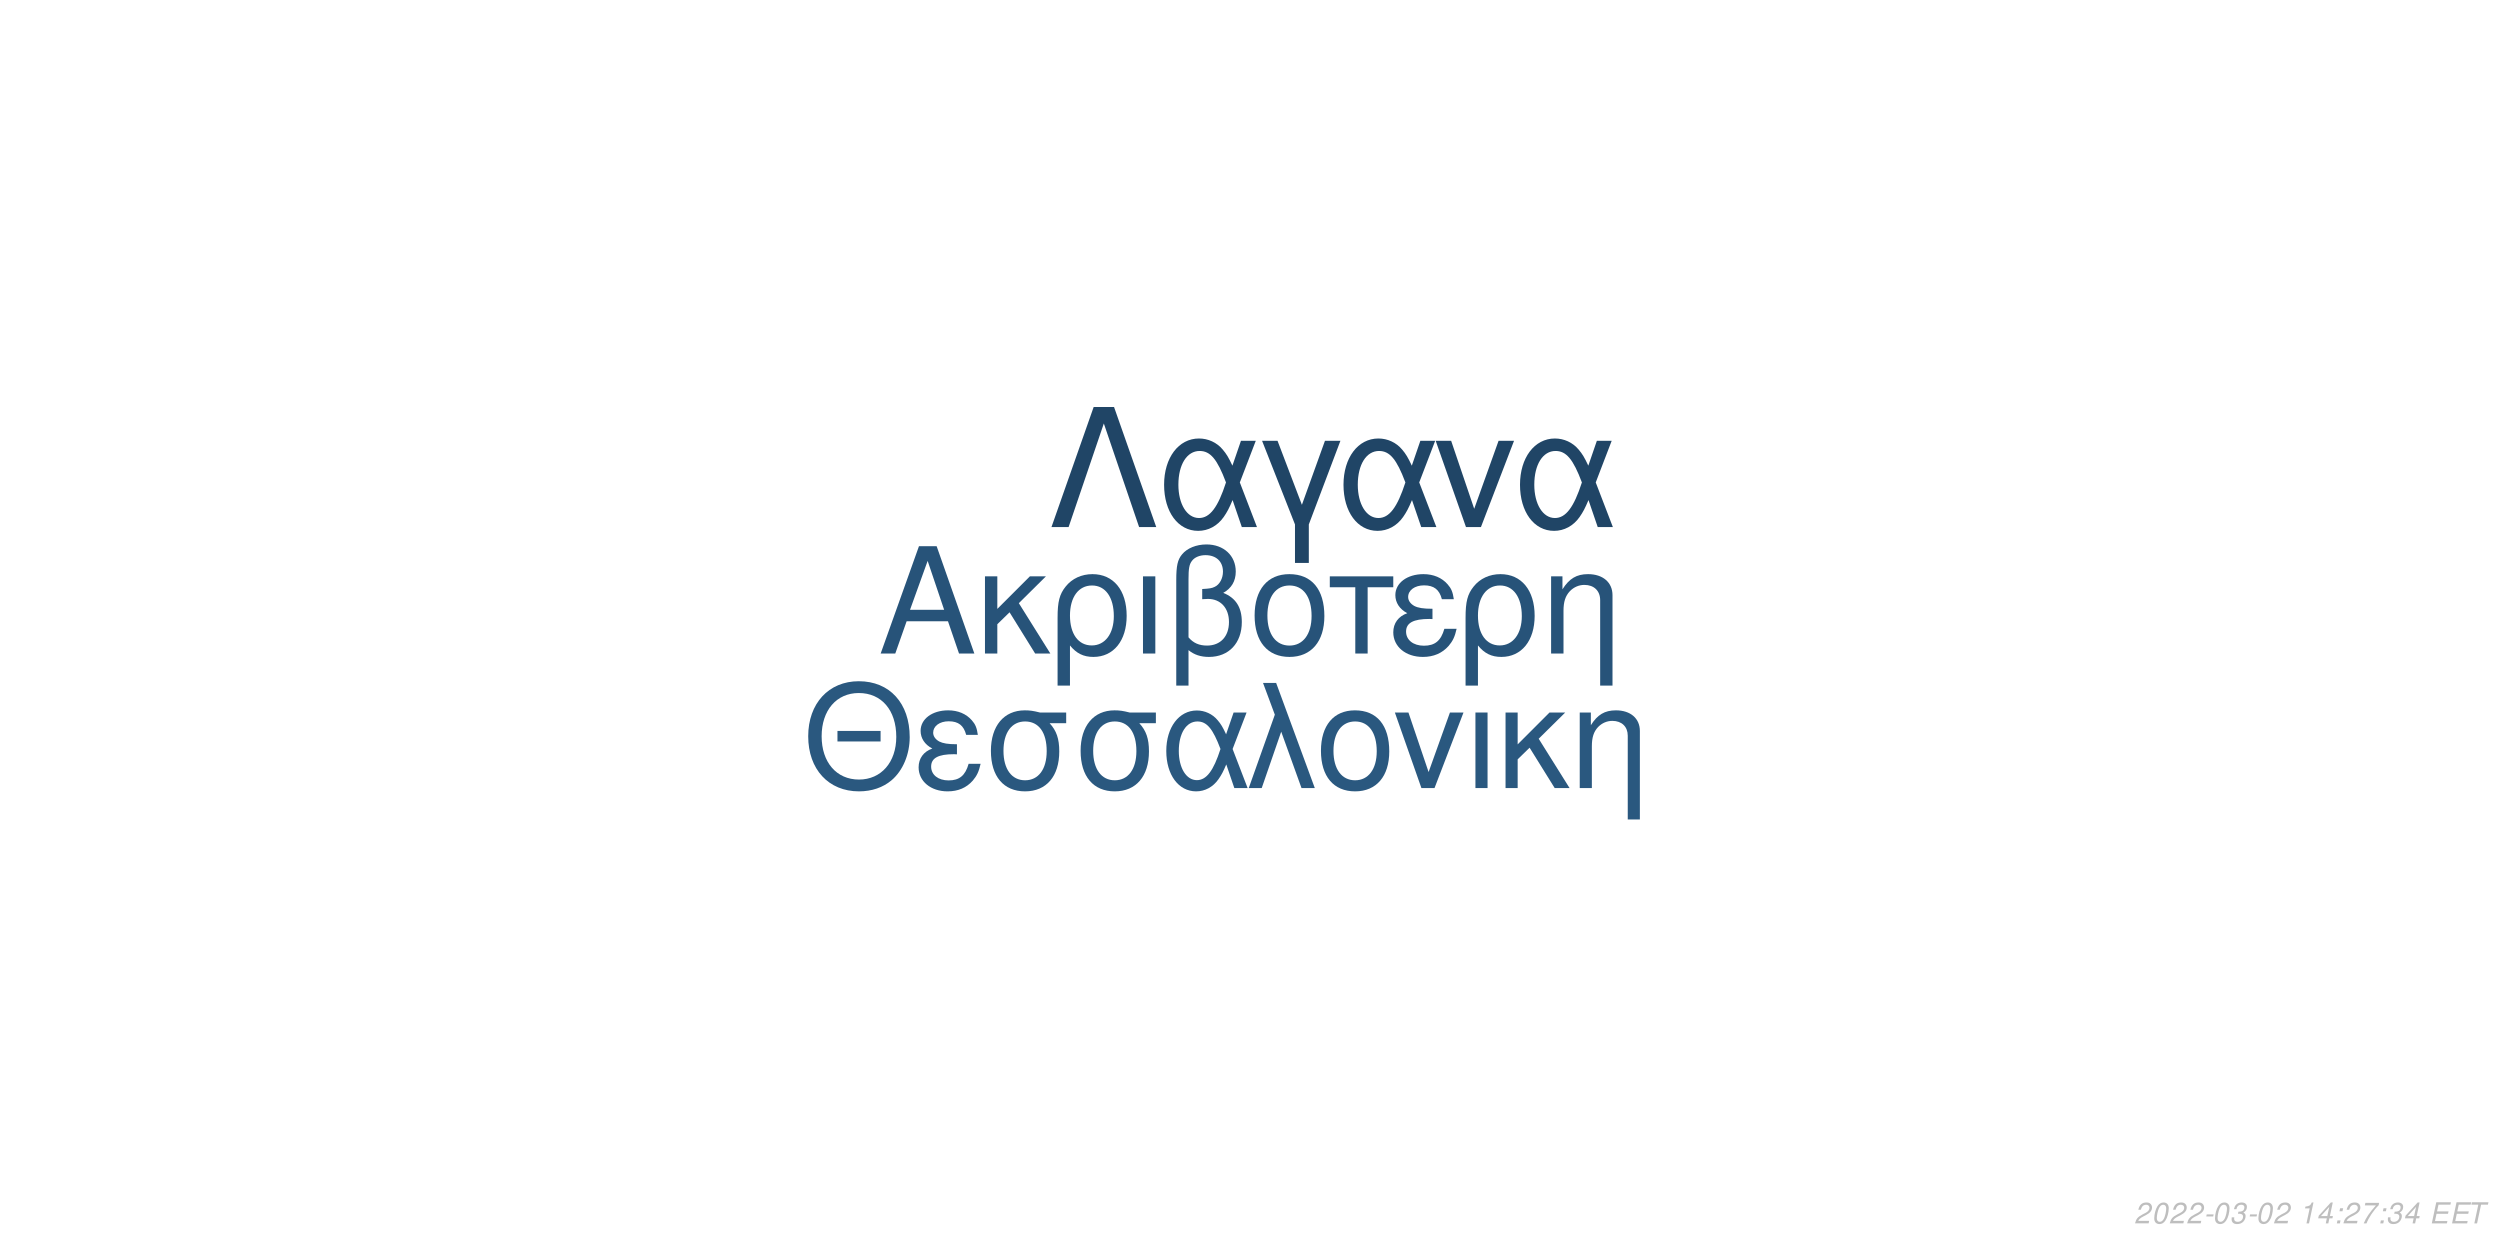
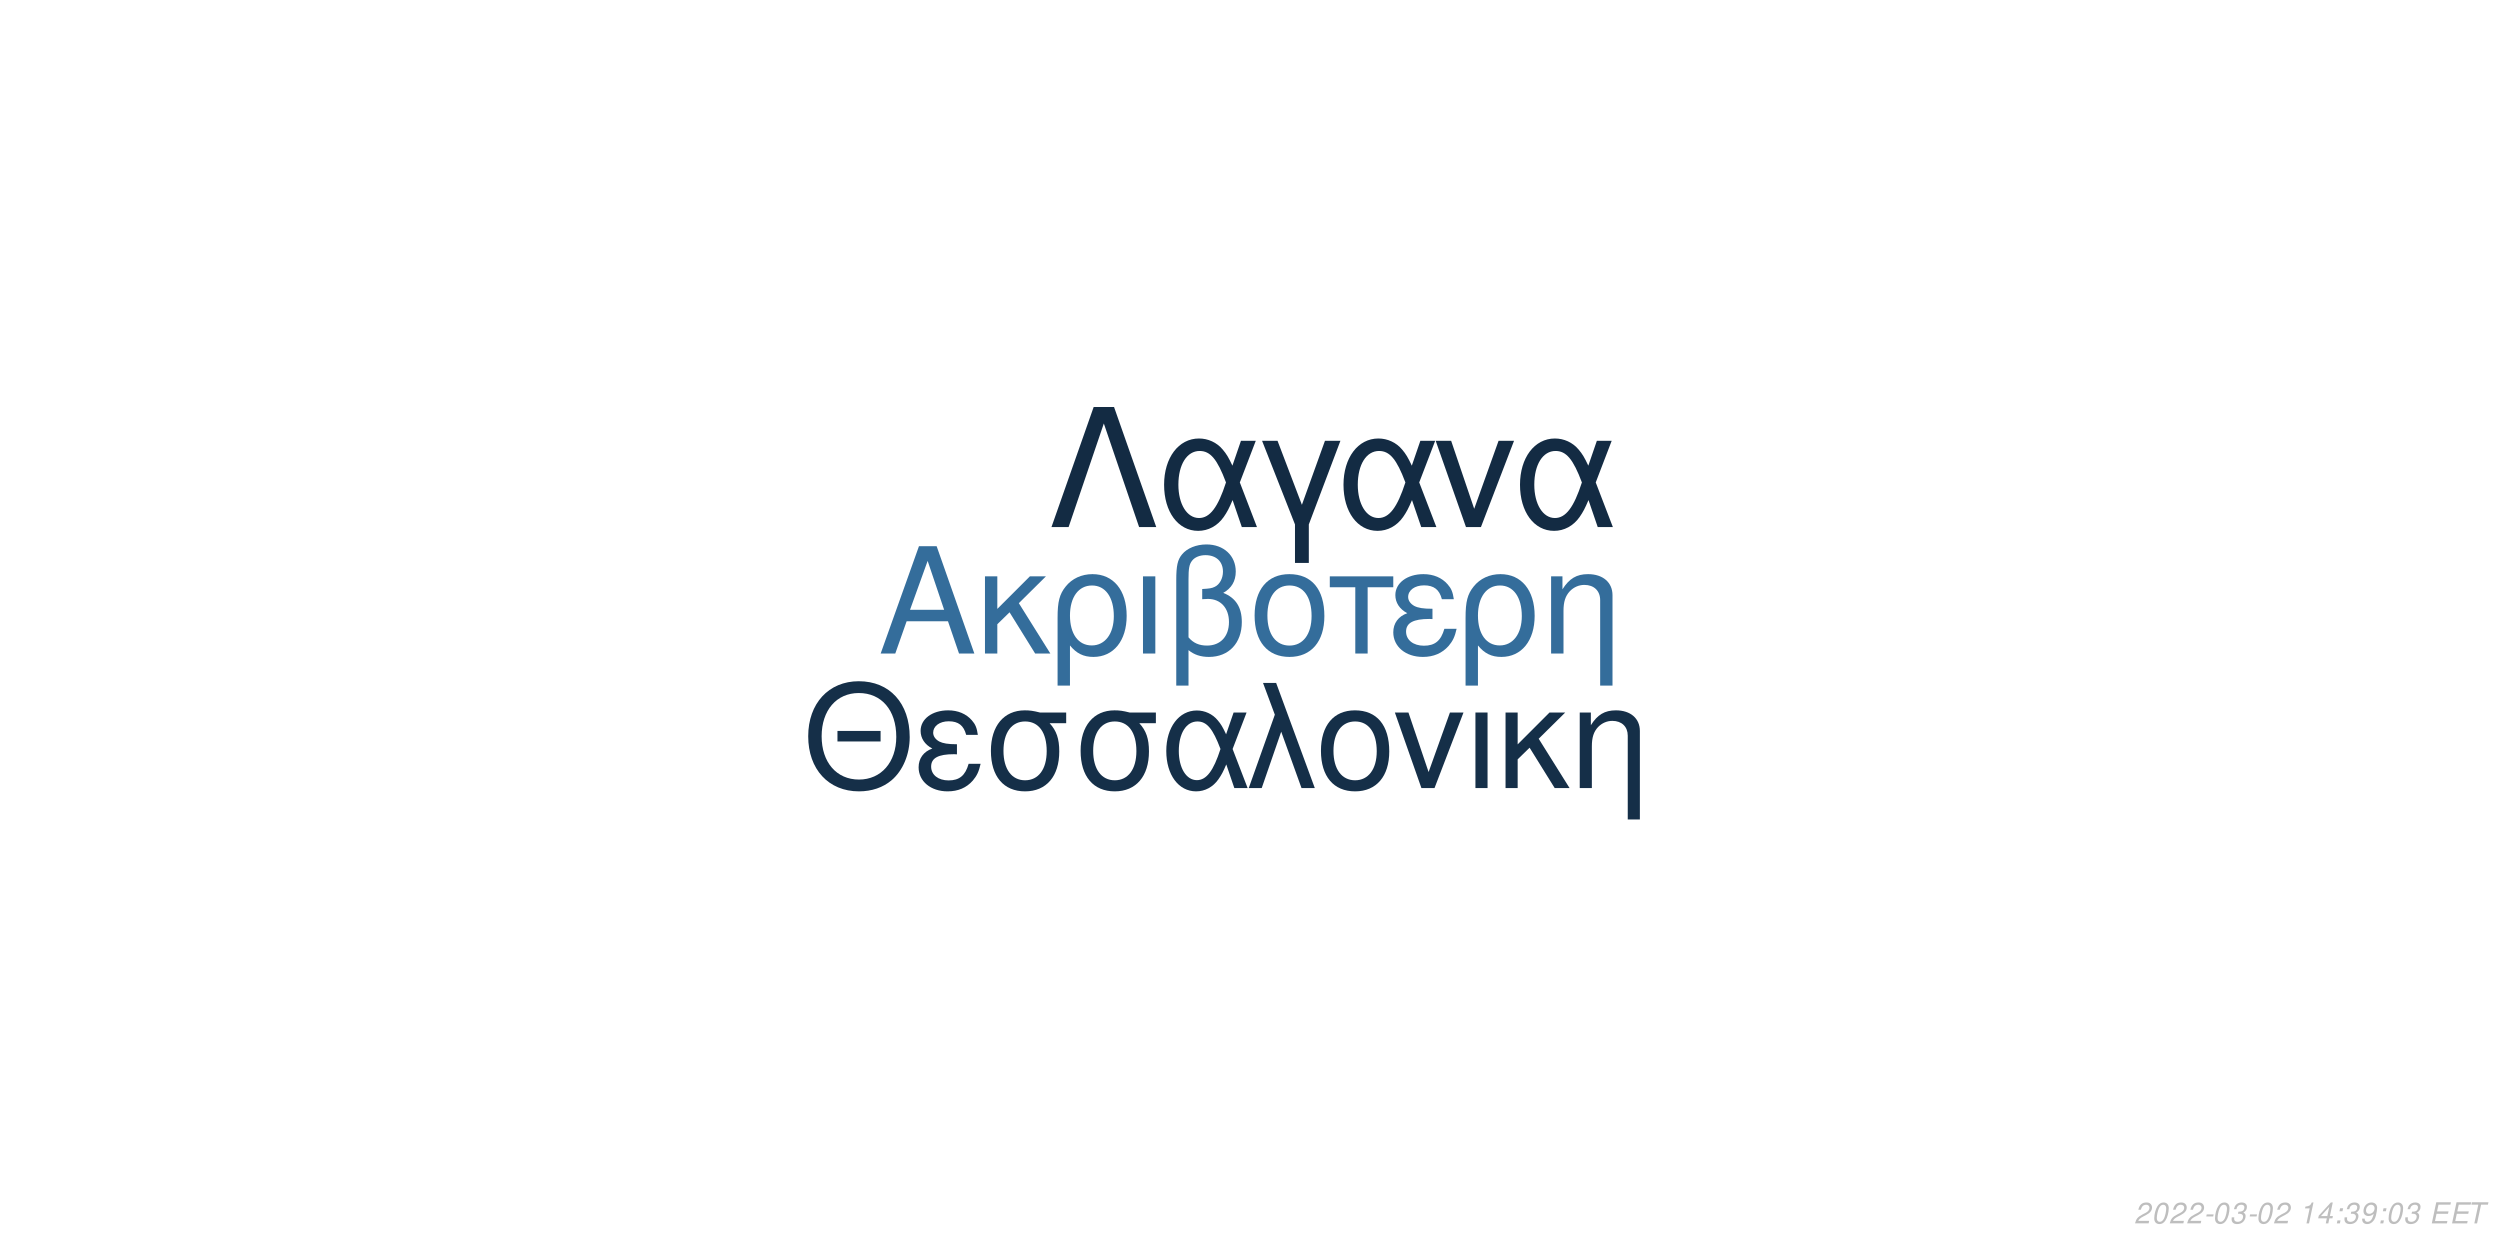
<svg xmlns="http://www.w3.org/2000/svg" xmlns:xlink="http://www.w3.org/1999/xlink" width="864pt" height="432pt" viewBox="0 0 864 432" version="1.1">
  <defs>
    <g>
      <symbol overflow="visible" id="glyph0-0">
        <path style="stroke:none;" d="" />
      </symbol>
      <symbol overflow="visible" id="glyph0-1">
        <path style="stroke:none;" d="M 24.125 -11.141 L 27.938 0 L 33.234 0 L 20.203 -37.094 L 14.094 -37.094 L 0.859 0 L 5.906 0 L 9.828 -11.141 Z M 22.797 -15.109 L 11 -15.109 L 17.094 -32.016 Z M 22.797 -15.109 " />
      </symbol>
      <symbol overflow="visible" id="glyph0-2">
        <path style="stroke:none;" d="M 7.172 -15.422 L 7.172 -26.672 L 2.906 -26.672 L 2.906 0 L 7.172 0 L 7.172 -10.125 L 11.406 -14.25 L 20.25 0 L 25.5 0 L 14.609 -17.406 L 23.969 -26.672 L 18.422 -26.672 Z M 7.172 -15.422 " />
      </symbol>
      <symbol overflow="visible" id="glyph0-3">
        <path style="stroke:none;" d="M 3 11.094 L 7.281 11.094 L 7.281 -2.797 C 9.516 -0.047 11.953 1.172 15.375 1.172 C 22.344 1.172 26.875 -4.422 26.875 -13.031 C 26.875 -21.891 22.297 -27.438 15.062 -27.438 C 11.297 -27.438 7.984 -25.906 5.797 -23.156 C 3.672 -20.516 3 -17.969 3 -12.359 Z M 14.906 -23.516 C 19.547 -23.516 22.438 -19.438 22.438 -12.922 C 22.438 -6.812 19.391 -2.797 14.812 -2.797 C 10.172 -2.797 7.281 -6.766 7.281 -13.125 C 7.281 -19.484 10.234 -23.516 14.906 -23.516 Z M 14.906 -23.516 " />
      </symbol>
      <symbol overflow="visible" id="glyph0-4">
        <path style="stroke:none;" d="M 3.516 0 L 7.781 0 L 7.781 -26.672 L 3.516 -26.672 Z M 3.516 0 " />
      </symbol>
      <symbol overflow="visible" id="glyph0-5">
        <path style="stroke:none;" d="M 4.016 11.094 L 8.25 11.094 L 8.25 -1.172 C 10.172 0.406 12.422 1.172 15.312 1.172 C 22.188 1.172 26.672 -3.609 26.672 -10.891 C 26.672 -15.984 24.578 -19.234 20.25 -20.969 C 23.109 -22.547 24.578 -25.031 24.578 -28.344 C 24.578 -33.844 20.406 -37.703 14.453 -37.703 C 10.938 -37.703 7.734 -36.391 6 -34.25 C 4.484 -32.422 4.016 -30.328 4.016 -25.391 Z M 8.25 -25.656 C 8.25 -29.359 8.5 -30.844 9.469 -32.062 C 10.375 -33.281 12.156 -34 14.094 -34 C 17.812 -34 20.156 -31.812 20.156 -28.297 C 20.156 -25.953 18.984 -23.812 17.297 -23.047 C 16.281 -22.547 15.469 -22.438 12.984 -22.297 L 12.984 -18.781 C 13.734 -18.828 14.344 -18.875 14.969 -18.875 C 19.344 -18.875 22.234 -15.719 22.234 -10.891 C 22.234 -5.906 19.281 -2.75 14.656 -2.75 C 11.953 -2.75 9.922 -3.609 8.25 -5.594 Z M 8.25 -25.656 " />
      </symbol>
      <symbol overflow="visible" id="glyph0-6">
        <path style="stroke:none;" d="M 14.094 -27.438 C 6.562 -27.438 2.094 -22.094 2.094 -13.125 C 2.094 -4.125 6.562 1.172 14.141 1.172 C 21.672 1.172 26.203 -4.172 26.203 -12.922 C 26.203 -22.188 21.828 -27.438 14.094 -27.438 Z M 14.141 -23.516 C 18.938 -23.516 21.781 -19.594 21.781 -12.984 C 21.781 -6.672 18.828 -2.75 14.141 -2.75 C 9.422 -2.75 6.516 -6.672 6.516 -13.125 C 6.516 -19.594 9.422 -23.516 14.141 -23.516 Z M 14.141 -23.516 " />
      </symbol>
      <symbol overflow="visible" id="glyph0-7">
        <path style="stroke:none;" d="M 7.891 0 L 12.156 0 L 12.156 -22.906 L 21.016 -22.906 L 21.016 -26.672 L -0.922 -26.672 L -0.922 -22.906 L 7.891 -22.906 Z M 7.891 0 " />
      </symbol>
      <symbol overflow="visible" id="glyph0-8">
        <path style="stroke:none;" d="M 14.562 -15.469 C 11.344 -15.469 9.562 -15.781 8.297 -16.438 C 6.922 -17.203 6.156 -18.328 6.156 -19.547 C 6.156 -21.891 8.453 -23.562 11.656 -23.562 C 15.062 -23.562 16.953 -22.094 17.812 -18.781 L 21.938 -18.781 C 21.578 -21.266 21.062 -22.5 19.797 -23.922 C 17.812 -26.203 14.906 -27.438 11.453 -27.438 C 5.797 -27.438 1.734 -24.375 1.734 -20.203 C 1.734 -17.609 3.156 -15.375 5.859 -13.938 C 2.797 -12.875 1.016 -10.484 1.016 -7.328 C 1.016 -2.391 5.297 1.172 11.25 1.172 C 14.969 1.172 17.906 -0.109 20.156 -2.641 C 21.578 -4.328 22.297 -5.797 22.906 -8.547 L 18.672 -8.547 C 17.5 -4.422 15.422 -2.703 11.609 -2.703 C 7.938 -2.703 5.438 -4.688 5.438 -7.578 C 5.438 -10.578 7.938 -11.953 13.484 -11.953 C 13.641 -11.953 14.094 -11.953 14.562 -11.906 Z M 14.562 -15.469 " />
      </symbol>
      <symbol overflow="visible" id="glyph0-9">
        <path style="stroke:none;" d="M 3.562 -26.672 L 3.562 0 L 7.844 0 L 7.844 -14.703 C 7.844 -17.906 8.5 -19.891 10.031 -21.531 C 11.406 -22.953 13.188 -23.719 15.062 -23.719 C 18.375 -23.719 20.516 -21.672 20.516 -18.469 L 20.516 11.094 L 24.781 11.094 L 24.781 -20.156 C 24.781 -24.578 21.469 -27.438 16.328 -27.438 C 12.359 -27.438 9.828 -25.906 7.484 -22.188 L 7.484 -26.672 Z M 3.562 -26.672 " />
      </symbol>
      <symbol overflow="visible" id="glyph1-0">
        <path style="stroke:none;" d="" />
      </symbol>
      <symbol overflow="visible" id="glyph1-1">
        <path style="stroke:none;" d="M 26.859 -19.734 L 11.953 -19.734 L 11.953 -16.094 L 26.859 -16.094 Z M 19.328 -36.922 C 8.922 -36.922 1.844 -29.25 1.844 -17.891 C 1.844 -6.484 8.875 1.141 19.391 1.141 C 23.812 1.141 27.703 -0.203 30.641 -2.688 C 34.578 -6.031 36.922 -11.656 36.922 -17.594 C 36.922 -29.297 30 -36.922 19.328 -36.922 Z M 19.328 -32.844 C 27.203 -32.844 32.281 -26.906 32.281 -17.688 C 32.281 -8.922 27.062 -2.938 19.391 -2.938 C 11.609 -2.938 6.484 -8.922 6.484 -17.891 C 6.484 -26.859 11.609 -32.844 19.328 -32.844 Z M 19.328 -32.844 " />
      </symbol>
      <symbol overflow="visible" id="glyph1-2">
        <path style="stroke:none;" d="M 14.25 -15.141 C 11.109 -15.141 9.375 -15.453 8.125 -16.094 C 6.781 -16.844 6.031 -17.938 6.031 -19.141 C 6.031 -21.422 8.266 -23.078 11.406 -23.078 C 14.75 -23.078 16.594 -21.625 17.438 -18.391 L 21.469 -18.391 C 21.125 -20.828 20.625 -22.031 19.391 -23.422 C 17.438 -25.656 14.594 -26.859 11.219 -26.859 C 5.688 -26.859 1.688 -23.875 1.688 -19.781 C 1.688 -17.234 3.094 -15.047 5.734 -13.656 C 2.734 -12.609 1 -10.266 1 -7.172 C 1 -2.344 5.188 1.141 11.016 1.141 C 14.656 1.141 17.547 -0.094 19.734 -2.594 C 21.125 -4.234 21.828 -5.688 22.422 -8.375 L 18.281 -8.375 C 17.141 -4.328 15.094 -2.641 11.359 -2.641 C 7.766 -2.641 5.328 -4.578 5.328 -7.422 C 5.328 -10.359 7.766 -11.703 13.203 -11.703 C 13.359 -11.703 13.797 -11.703 14.25 -11.656 Z M 14.25 -15.141 " />
      </symbol>
      <symbol overflow="visible" id="glyph1-3">
        <path style="stroke:none;" d="M 29 -26.109 L 19.938 -26.109 C 17.594 -26.703 16.438 -26.859 14.703 -26.859 C 7.469 -26.859 2.984 -21.469 2.984 -12.859 C 2.984 -4.031 7.375 1.141 14.797 1.141 C 22.172 1.141 26.609 -4.078 26.609 -12.656 C 26.609 -17.047 25.656 -19.828 23.266 -22.422 L 29 -22.422 Z M 14.797 -23.016 C 19.531 -23.016 22.266 -19.234 22.266 -12.75 C 22.266 -6.531 19.438 -2.688 14.797 -2.688 C 10.172 -2.688 7.328 -6.531 7.328 -12.859 C 7.328 -19.188 10.172 -23.016 14.797 -23.016 Z M 14.797 -23.016 " />
      </symbol>
      <symbol overflow="visible" id="glyph1-4">
        <path style="stroke:none;" d="M 29.344 -26.109 L 24.859 -26.109 L 22.266 -18.578 C 21.125 -21.031 20.484 -22.125 19.328 -23.469 C 17.547 -25.609 14.906 -26.812 12.156 -26.812 C 5.984 -26.812 1.594 -20.984 1.594 -12.812 C 1.594 -4.578 5.828 1.141 11.906 1.141 C 14.953 1.141 17.734 -0.344 19.625 -3.047 C 20.672 -4.531 21.281 -5.688 22.328 -8.172 L 25.109 0 L 29.703 0 L 24.516 -13.5 Z M 20.328 -13.5 C 17.891 -5.922 15.453 -2.734 12.156 -2.734 C 8.516 -2.734 5.922 -6.922 5.922 -12.812 C 5.922 -18.938 8.516 -23.016 12.359 -23.016 C 15.594 -23.016 17.688 -20.531 20.328 -13.5 Z M 20.328 -13.5 " />
      </symbol>
      <symbol overflow="visible" id="glyph1-5">
        <path style="stroke:none;" d="M 1.094 0 L 5.578 0 L 12.312 -19.484 L 19.328 0 L 23.922 0 L 10.562 -36.328 L 6.031 -36.328 L 10.109 -25.359 Z M 1.094 0 " />
      </symbol>
      <symbol overflow="visible" id="glyph1-6">
        <path style="stroke:none;" d="M 13.797 -26.859 C 6.422 -26.859 2.047 -21.625 2.047 -12.859 C 2.047 -4.031 6.422 1.141 13.859 1.141 C 21.234 1.141 25.656 -4.078 25.656 -12.656 C 25.656 -21.719 21.375 -26.859 13.797 -26.859 Z M 13.859 -23.016 C 18.531 -23.016 21.328 -19.188 21.328 -12.703 C 21.328 -6.531 18.438 -2.688 13.859 -2.688 C 9.219 -2.688 6.375 -6.531 6.375 -12.859 C 6.375 -19.188 9.219 -23.016 13.859 -23.016 Z M 13.859 -23.016 " />
      </symbol>
      <symbol overflow="visible" id="glyph1-7">
        <path style="stroke:none;" d="M 14.297 0 L 24.312 -26.109 L 19.625 -26.109 L 12.25 -5.531 L 5.281 -26.109 L 0.594 -26.109 L 9.766 0 Z M 14.297 0 " />
      </symbol>
      <symbol overflow="visible" id="glyph1-8">
        <path style="stroke:none;" d="M 3.438 0 L 7.625 0 L 7.625 -26.109 L 3.438 -26.109 Z M 3.438 0 " />
      </symbol>
      <symbol overflow="visible" id="glyph1-9">
        <path style="stroke:none;" d="M 7.031 -15.094 L 7.031 -26.109 L 2.844 -26.109 L 2.844 0 L 7.031 0 L 7.031 -9.922 L 11.156 -13.953 L 19.828 0 L 24.969 0 L 14.297 -17.047 L 23.469 -26.109 L 18.031 -26.109 Z M 7.031 -15.094 " />
      </symbol>
      <symbol overflow="visible" id="glyph1-10">
        <path style="stroke:none;" d="M 3.484 -26.109 L 3.484 0 L 7.672 0 L 7.672 -14.406 C 7.672 -17.547 8.328 -19.484 9.812 -21.078 C 11.156 -22.469 12.906 -23.219 14.75 -23.219 C 17.984 -23.219 20.078 -21.234 20.078 -18.094 L 20.078 10.859 L 24.266 10.859 L 24.266 -19.734 C 24.266 -24.062 21.031 -26.859 16 -26.859 C 12.109 -26.859 9.609 -25.359 7.328 -21.719 L 7.328 -26.109 Z M 3.484 -26.109 " />
      </symbol>
      <symbol overflow="visible" id="glyph2-0">
        <path style="stroke:none;" d="" />
      </symbol>
      <symbol overflow="visible" id="glyph2-1">
        <path style="stroke:none;" d="M 22.531 -41.484 L 15.484 -41.484 L 0.906 0 L 6.828 0 L 19 -35.797 L 31.188 0 L 37.109 0 Z M 22.531 -41.484 " />
      </symbol>
      <symbol overflow="visible" id="glyph2-2">
        <path style="stroke:none;" d="M 33.516 -29.812 L 28.391 -29.812 L 25.438 -21.219 C 24.125 -24.016 23.391 -25.266 22.078 -26.797 C 20.031 -29.25 17.016 -30.609 13.891 -30.609 C 6.828 -30.609 1.828 -23.953 1.828 -14.625 C 1.828 -5.234 6.656 1.312 13.594 1.312 C 17.078 1.312 20.266 -0.391 22.422 -3.469 C 23.609 -5.172 24.297 -6.484 25.5 -9.328 L 28.688 0 L 33.922 0 L 28 -15.422 Z M 23.219 -15.422 C 20.422 -6.766 17.641 -3.125 13.891 -3.125 C 9.734 -3.125 6.766 -7.906 6.766 -14.625 C 6.766 -21.625 9.734 -26.297 14.109 -26.297 C 17.812 -26.297 20.203 -23.453 23.219 -15.422 Z M 23.219 -15.422 " />
      </symbol>
      <symbol overflow="visible" id="glyph2-3">
        <path style="stroke:none;" d="M 12.062 12.406 L 16.844 12.406 L 16.844 -0.906 L 27.766 -29.812 L 22.422 -29.812 L 14.453 -7.688 L 6.031 -29.812 L 0.688 -29.812 L 12.062 -0.906 Z M 12.062 12.406 " />
      </symbol>
      <symbol overflow="visible" id="glyph2-4">
        <path style="stroke:none;" d="M 16.328 0 L 27.766 -29.812 L 22.422 -29.812 L 14 -6.312 L 6.031 -29.812 L 0.688 -29.812 L 11.156 0 Z M 16.328 0 " />
      </symbol>
      <symbol overflow="visible" id="glyph3-0">
        <path style="stroke:none;" d="" />
      </symbol>
      <symbol overflow="visible" id="glyph3-1">
        <path style="stroke:none;" d="M 5.234 -0.875 L 1.469 -0.875 C 1.641 -1.375 2.203 -1.891 3.109 -2.344 L 4.234 -2.938 C 5.562 -3.625 6.219 -4.469 6.219 -5.484 C 6.219 -5.938 6.062 -6.359 5.797 -6.656 C 5.469 -7.047 4.984 -7.234 4.312 -7.234 C 2.766 -7.234 1.891 -6.453 1.484 -4.734 L 2.375 -4.734 C 2.484 -5.188 2.609 -5.484 2.797 -5.75 C 3.094 -6.203 3.609 -6.453 4.188 -6.453 C 4.891 -6.453 5.344 -6.031 5.344 -5.375 C 5.344 -4.703 4.859 -4.094 4.016 -3.656 L 2.984 -3.125 C 1.234 -2.188 0.797 -1.656 0.344 -0.016 L 5.047 -0.016 Z M 5.234 -0.875 " />
      </symbol>
      <symbol overflow="visible" id="glyph3-2">
        <path style="stroke:none;" d="M 4.203 -7.234 C 3.375 -7.234 2.688 -6.812 2.125 -5.984 C 1.484 -5.047 0.984 -3.188 0.984 -1.734 C 0.984 -1.109 1.172 -0.562 1.484 -0.266 C 1.797 0.047 2.281 0.234 2.766 0.234 C 3.625 0.234 4.281 -0.156 4.859 -1.016 C 5.516 -1.953 6 -3.797 6 -5.266 C 6 -6.5 5.328 -7.234 4.203 -7.234 Z M 4.094 -6.453 C 4.734 -6.453 5.125 -5.984 5.125 -5.156 C 5.125 -4.203 4.781 -2.625 4.406 -1.812 C 3.984 -0.938 3.516 -0.547 2.875 -0.547 C 2.25 -0.547 1.875 -1.031 1.875 -1.828 C 1.875 -2.797 2.203 -4.344 2.594 -5.203 C 2.984 -6.047 3.453 -6.453 4.094 -6.453 Z M 4.094 -6.453 " />
      </symbol>
      <symbol overflow="visible" id="glyph3-3">
        <path style="stroke:none;" d="M 3.516 -3.125 L 1.125 -3.125 L 0.969 -2.406 L 3.359 -2.406 Z M 3.516 -3.125 " />
      </symbol>
      <symbol overflow="visible" id="glyph3-4">
        <path style="stroke:none;" d="M 2.922 -3.312 C 3.125 -3.344 3.234 -3.344 3.375 -3.344 C 4.203 -3.344 4.688 -3 4.688 -2.406 C 4.688 -1.312 3.906 -0.547 2.781 -0.547 C 2.047 -0.547 1.594 -0.938 1.594 -1.562 C 1.594 -1.719 1.609 -1.844 1.656 -2.094 L 0.766 -2.094 C 0.734 -1.797 0.719 -1.641 0.719 -1.469 C 0.719 -0.375 1.406 0.234 2.641 0.234 C 3.547 0.234 4.297 -0.078 4.812 -0.656 C 5.266 -1.156 5.562 -1.875 5.562 -2.547 C 5.562 -3.125 5.344 -3.453 4.797 -3.734 C 5.641 -4.234 6.016 -4.844 6.016 -5.734 C 6.016 -6.656 5.312 -7.234 4.203 -7.234 C 3.375 -7.234 2.672 -6.938 2.188 -6.375 C 1.891 -6.031 1.703 -5.641 1.516 -4.906 L 2.391 -4.906 C 2.5 -5.359 2.594 -5.594 2.734 -5.812 C 3.047 -6.234 3.516 -6.453 4.078 -6.453 C 4.734 -6.453 5.141 -6.125 5.141 -5.578 C 5.141 -5.188 5.016 -4.797 4.797 -4.547 C 4.516 -4.234 4 -4.062 3.266 -4.062 L 3.078 -4.062 Z M 2.922 -3.312 " />
      </symbol>
      <symbol overflow="visible" id="glyph3-5">
        <path style="stroke:none;" d="" />
      </symbol>
      <symbol overflow="visible" id="glyph3-6">
        <path style="stroke:none;" d="M 3.703 -5.188 L 2.594 0 L 3.469 0 L 5.016 -7.234 L 4.438 -7.234 C 3.906 -6.156 3.688 -6.016 2.234 -5.812 L 2.109 -5.188 Z M 3.703 -5.188 " />
      </symbol>
      <symbol overflow="visible" id="glyph3-7">
        <path style="stroke:none;" d="M 3.625 -1.75 L 3.266 0 L 4.141 0 L 4.516 -1.75 L 5.562 -1.75 L 5.734 -2.531 L 4.688 -2.531 L 5.688 -7.234 L 5.016 -7.234 L 0.844 -2.672 L 0.641 -1.75 Z M 3.797 -2.531 L 1.594 -2.531 L 4.469 -5.703 Z M 3.797 -2.531 " />
      </symbol>
      <symbol overflow="visible" id="glyph3-8">
        <path style="stroke:none;" d="M 2.359 -1.031 L 1.312 -1.031 L 1.094 0 L 2.141 0 Z M 3.266 -5.234 L 2.219 -5.234 L 2 -4.203 L 3.047 -4.203 Z M 3.266 -5.234 " />
      </symbol>
      <symbol overflow="visible" id="glyph3-9">
-         <path style="stroke:none;" d="M 6.703 -7.094 L 1.953 -7.094 L 1.766 -6.219 L 5.594 -6.219 C 3.344 -3.688 2.266 -2.109 1.375 0 L 2.344 0 C 3.031 -1.906 4.828 -4.594 6.547 -6.281 Z M 6.703 -7.094 " />
+         <path style="stroke:none;" d="M 0.844 -1.656 C 0.844 -1.547 0.844 -1.438 0.844 -1.375 C 0.844 -0.406 1.531 0.234 2.578 0.234 C 3.203 0.234 3.766 0.016 4.297 -0.438 C 4.938 -1 5.312 -1.656 5.594 -2.719 C 5.844 -3.672 6.016 -4.766 6.016 -5.375 C 6.016 -5.844 5.844 -6.328 5.547 -6.656 C 5.203 -7.031 4.703 -7.234 4.062 -7.234 C 2.516 -7.234 1.297 -5.938 1.297 -4.266 C 1.297 -3.203 1.984 -2.547 3.047 -2.547 C 3.484 -2.547 3.953 -2.672 4.281 -2.891 C 4.406 -2.984 4.547 -3.078 4.828 -3.344 C 4.438 -1.484 3.703 -0.547 2.703 -0.547 C 2.109 -0.547 1.719 -0.938 1.719 -1.547 L 1.719 -1.656 Z M 3.953 -6.453 C 4.625 -6.453 5.141 -5.953 5.141 -5.281 C 5.141 -4.188 4.312 -3.312 3.297 -3.312 C 2.594 -3.312 2.172 -3.734 2.172 -4.453 C 2.172 -5.562 2.984 -6.453 3.953 -6.453 Z M 3.953 -6.453 " />
      </symbol>
      <symbol overflow="visible" id="glyph3-10">
        <path style="stroke:none;" d="M 2.547 -3.312 L 6.5 -3.312 L 6.688 -4.141 L 2.719 -4.141 L 3.219 -6.469 L 7.344 -6.469 L 7.516 -7.297 L 2.453 -7.297 L 0.906 0 L 6.125 0 L 6.297 -0.812 L 2.016 -0.812 Z M 2.547 -3.312 " />
      </symbol>
      <symbol overflow="visible" id="glyph3-11">
        <path style="stroke:none;" d="M 4.938 -6.469 L 7.312 -6.469 L 7.484 -7.297 L 1.75 -7.297 L 1.578 -6.469 L 3.984 -6.469 L 2.609 0 L 3.547 0 Z M 4.938 -6.469 " />
      </symbol>
    </g>
  </defs>
  <g id="surface1">
    <rect x="0" y="0" width="864" height="432" style="fill:rgb(100%,100%,100%);fill-opacity:1;stroke:none;" />
-     <g style="fill:rgb(15.294%,32.549%,47.451%);fill-opacity:1;">
+     <g style="fill:rgb(20.392%,42.745%,60.784%);fill-opacity:1;">
      <use xlink:href="#glyph0-1" x="303.5" y="225.861" />
      <use xlink:href="#glyph0-2" x="337.5" y="225.861" />
      <use xlink:href="#glyph0-3" x="362.5" y="225.861" />
      <use xlink:href="#glyph0-4" x="391.5" y="225.861" />
      <use xlink:href="#glyph0-5" x="402.5" y="225.861" />
      <use xlink:href="#glyph0-6" x="431.5" y="225.861" />
      <use xlink:href="#glyph0-7" x="460.5" y="225.861" />
      <use xlink:href="#glyph0-8" x="480.5" y="225.861" />
      <use xlink:href="#glyph0-3" x="503.5" y="225.861" />
      <use xlink:href="#glyph0-9" x="532.5" y="225.861" />
    </g>
-     <g style="fill:rgb(16.471%,34.51%,49.804%);fill-opacity:1;">
+     <g style="fill:rgb(8.235%,18.431%,28.235%);fill-opacity:1;">
      <use xlink:href="#glyph1-1" x="277.473" y="272.354" />
      <use xlink:href="#glyph1-2" x="316.473" y="272.354" />
      <use xlink:href="#glyph1-3" x="339.473" y="272.354" />
      <use xlink:href="#glyph1-3" x="370.473" y="272.354" />
      <use xlink:href="#glyph1-4" x="401.473" y="272.354" />
      <use xlink:href="#glyph1-5" x="430.473" y="272.354" />
      <use xlink:href="#glyph1-6" x="454.473" y="272.354" />
      <use xlink:href="#glyph1-7" x="481.473" y="272.354" />
      <use xlink:href="#glyph1-8" x="506.473" y="272.354" />
      <use xlink:href="#glyph1-9" x="517.473" y="272.354" />
      <use xlink:href="#glyph1-10" x="542.473" y="272.354" />
    </g>
-     <g style="fill:rgb(12.549%,27.059%,40%);fill-opacity:1;">
+     <g style="fill:rgb(7.451%,16.863%,26.275%);fill-opacity:1;">
      <use xlink:href="#glyph2-1" x="362.484" y="182.152" />
      <use xlink:href="#glyph2-2" x="400.484" y="182.152" />
      <use xlink:href="#glyph2-3" x="435.484" y="182.152" />
      <use xlink:href="#glyph2-2" x="462.484" y="182.152" />
      <use xlink:href="#glyph2-4" x="495.484" y="182.152" />
      <use xlink:href="#glyph2-2" x="523.484" y="182.152" />
    </g>
    <g style="fill:rgb(74.51%,74.51%,74.51%);fill-opacity:1;">
      <use xlink:href="#glyph3-1" x="737.52" y="422.81" />
      <use xlink:href="#glyph3-2" x="743.52" y="422.81" />
      <use xlink:href="#glyph3-1" x="749.52" y="422.81" />
      <use xlink:href="#glyph3-1" x="755.52" y="422.81" />
      <use xlink:href="#glyph3-3" x="761.52" y="422.81" />
      <use xlink:href="#glyph3-2" x="764.52" y="422.81" />
      <use xlink:href="#glyph3-4" x="770.52" y="422.81" />
      <use xlink:href="#glyph3-3" x="776.52" y="422.81" />
      <use xlink:href="#glyph3-2" x="779.52" y="422.81" />
      <use xlink:href="#glyph3-1" x="785.52" y="422.81" />
      <use xlink:href="#glyph3-5" x="791.52" y="422.81" />
      <use xlink:href="#glyph3-6" x="794.52" y="422.81" />
      <use xlink:href="#glyph3-7" x="800.52" y="422.81" />
      <use xlink:href="#glyph3-8" x="806.52" y="422.81" />
-       <use xlink:href="#glyph3-1" x="809.52" y="422.81" />
+       <use xlink:href="#glyph3-4" x="809.52" y="422.81" />
      <use xlink:href="#glyph3-9" x="815.52" y="422.81" />
      <use xlink:href="#glyph3-8" x="821.52" y="422.81" />
-       <use xlink:href="#glyph3-4" x="824.52" y="422.81" />
-       <use xlink:href="#glyph3-7" x="830.52" y="422.81" />
+       <use xlink:href="#glyph3-2" x="824.52" y="422.81" />
+       <use xlink:href="#glyph3-4" x="830.52" y="422.81" />
      <use xlink:href="#glyph3-5" x="836.52" y="422.81" />
      <use xlink:href="#glyph3-10" x="839.52" y="422.81" />
      <use xlink:href="#glyph3-10" x="846.52" y="422.81" />
      <use xlink:href="#glyph3-11" x="852.52" y="422.81" />
    </g>
  </g>
</svg>
